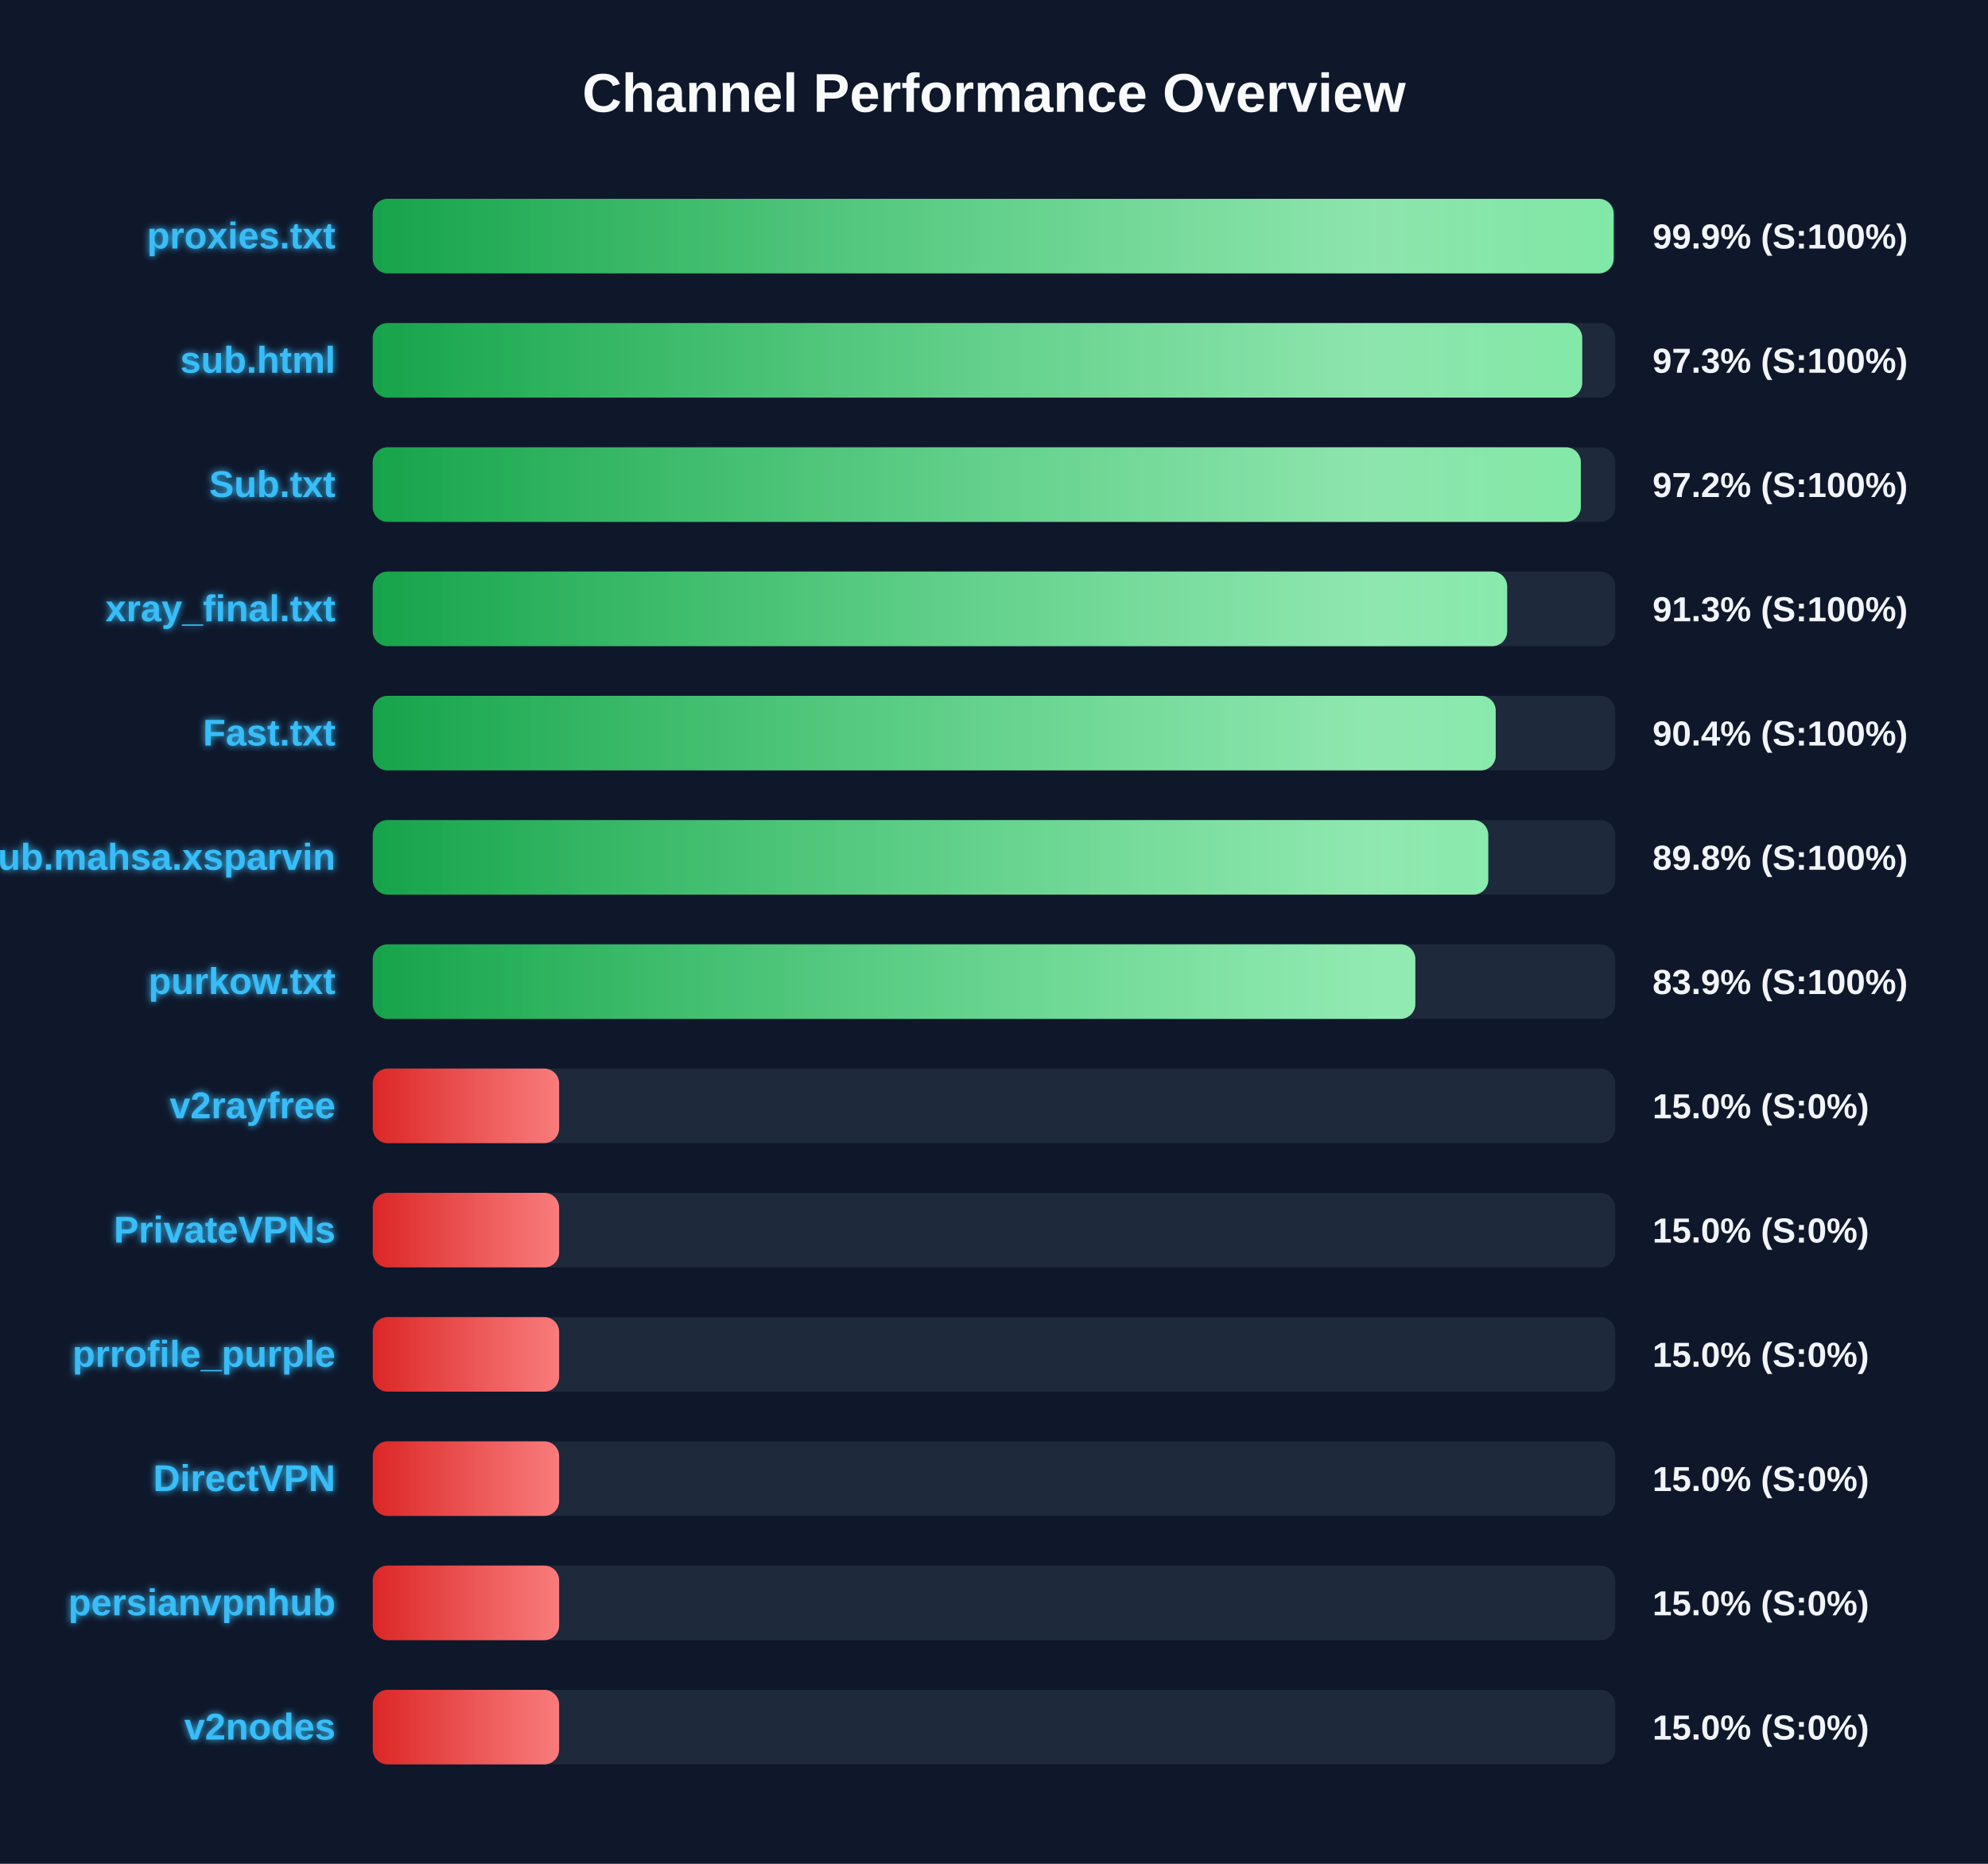
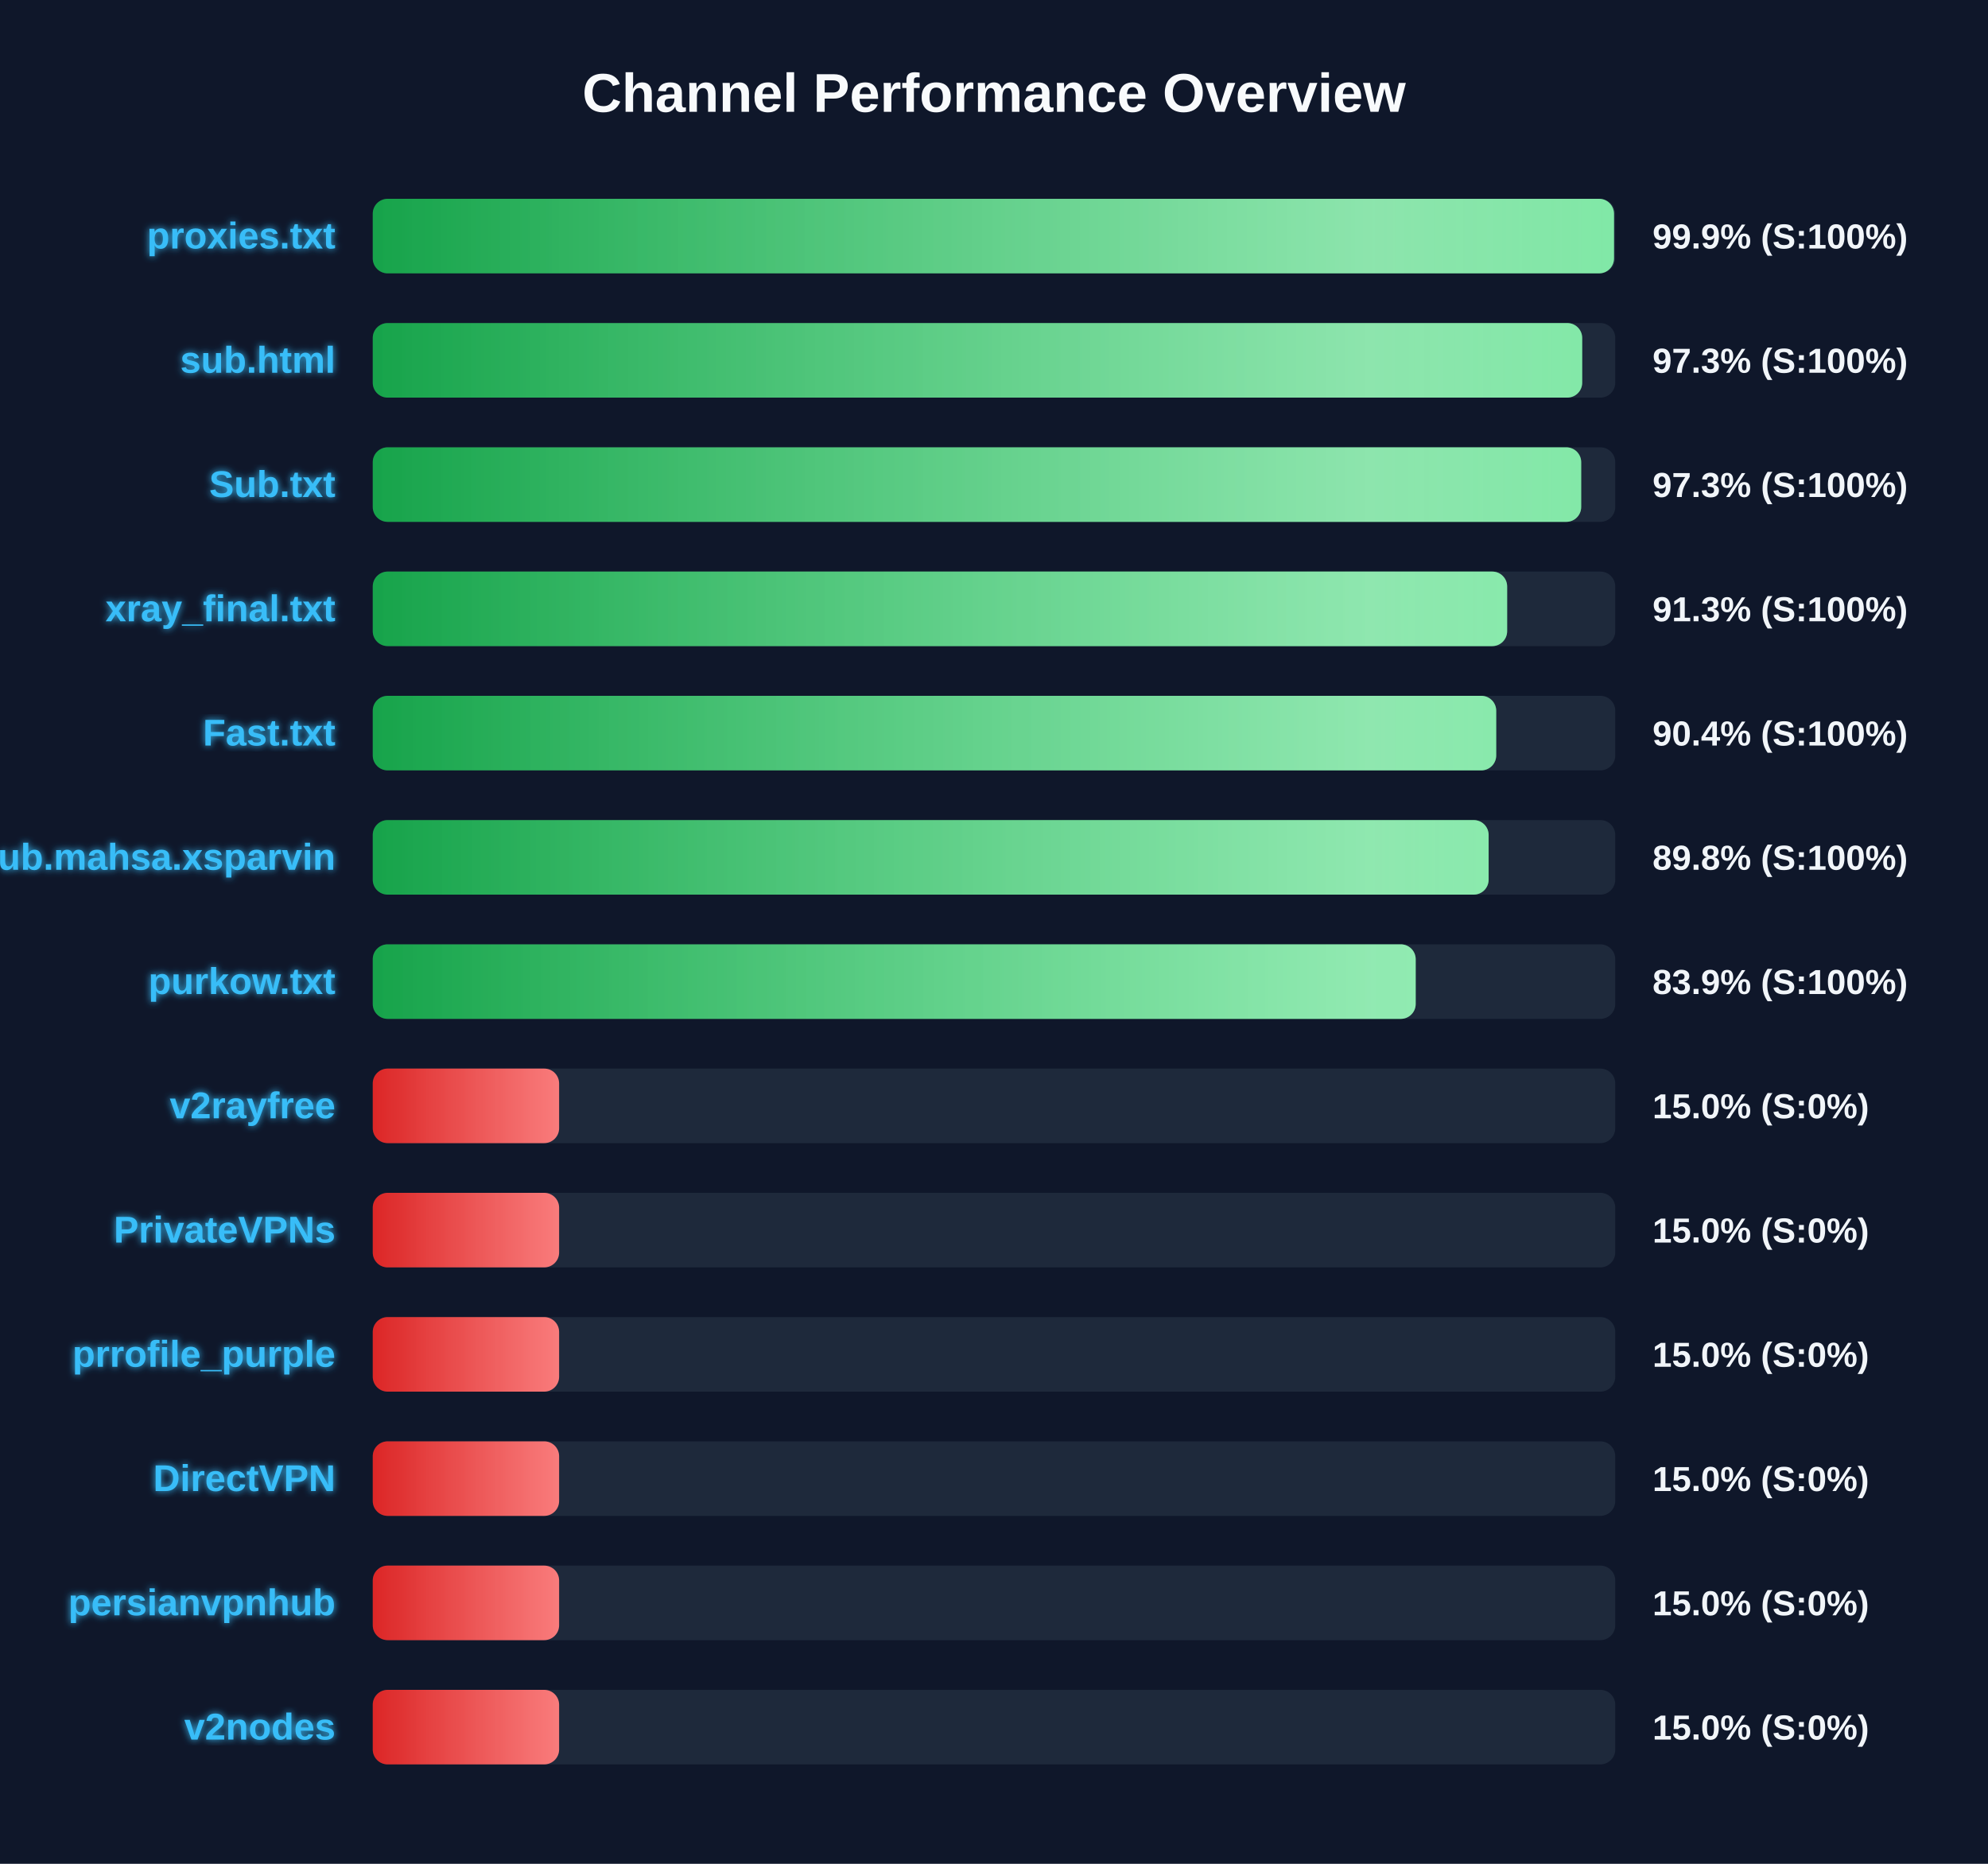
<svg xmlns="http://www.w3.org/2000/svg" width="800" height="750" version="1.1">
  <defs>
    <linearGradient id="grad-green" x1="0%" y1="0%" x2="100%" y2="0%">
      <stop offset="0%" stop-color="#16a34a" />
      <stop offset="100%" stop-color="#4ade80" />
    </linearGradient>
    <linearGradient id="grad-yellow" x1="0%" y1="0%" x2="100%" y2="0%">
      <stop offset="0%" stop-color="#ca8a04" />
      <stop offset="100%" stop-color="#fde047" />
    </linearGradient>
    <linearGradient id="grad-red" x1="0%" y1="0%" x2="100%" y2="0%">
      <stop offset="0%" stop-color="#dc2626" />
      <stop offset="100%" stop-color="#f87171" />
    </linearGradient>
    <linearGradient id="shimmer" x1="0%" y1="0%" x2="100%" y2="0%">
      <stop offset="0%" stop-color="rgba(255,255,255,0)" />
      <stop offset="50%" stop-color="rgba(255,255,255,0.4)" />
      <stop offset="100%" stop-color="rgba(255,255,255,0)" />
    </linearGradient>
    <filter id="glow" x="-20%" y="-20%" width="140%" height="140%">
      <feGaussianBlur stdDeviation="1.5" result="blur" />
      <feComposite in="SourceGraphic" in2="blur" operator="over" />
    </filter>
  </defs>
  <style>
        .bg-rect { fill: #0f172a; }
        .title { font: bold 22px 'Segoe UI', Arial, sans-serif; fill: #f8fafc; }
        .row { font: bold 15px 'Segoe UI', Arial, sans-serif; fill: #38bdf8; filter: url(#glow); }
        .score { font: bold 14px 'Segoe UI', Arial, sans-serif; fill: #f1f5f9; }
        @keyframes shimmer-anim {
            0% { transform: translateX(-100%); }
            100% { transform: translateX(200%); }
        }
        .shimmer-rect {
            animation: shimmer-anim 2.5s infinite linear;
        }
    </style>
  <rect width="100%" height="100%" class="bg-rect" />
  <text x="400" y="45" text-anchor="middle" class="title">Channel Performance Overview</text>
  <rect x="150" y="80" width="500" height="30" fill="#1e293b" rx="6" />
  <clipPath id="clip-0">
-     <rect x="150" y="80" width="499.35" height="30" rx="6" />
+     <rect x="150" y="80" width="499.5" height="30" rx="6" />
  </clipPath>
-   <rect x="150" y="80" width="499.35" height="30" fill="url(#grad-green)" rx="6" />
+   <rect x="150" y="80" width="499.5" height="30" fill="url(#grad-green)" rx="6" />
  <g clip-path="url(#clip-0)">
    <rect x="150" y="80" width="100%" height="30" fill="url(#shimmer)" class="shimmer-rect" />
  </g>
  <text x="135" y="100" text-anchor="end" class="row">proxies.txt</text>
  <text x="665" y="100" text-anchor="start" class="score">99.9% (S:100%)</text>
  <rect x="150" y="130" width="500" height="30" fill="#1e293b" rx="6" />
  <clipPath id="clip-1">
    <rect x="150" y="130" width="486.7" height="30" rx="6" />
  </clipPath>
  <rect x="150" y="130" width="486.7" height="30" fill="url(#grad-green)" rx="6" />
  <g clip-path="url(#clip-1)">
    <rect x="150" y="130" width="100%" height="30" fill="url(#shimmer)" class="shimmer-rect" />
  </g>
  <text x="135" y="150" text-anchor="end" class="row">sub.html</text>
  <text x="665" y="150" text-anchor="start" class="score">97.3% (S:100%)</text>
  <rect x="150" y="180" width="500" height="30" fill="#1e293b" rx="6" />
  <clipPath id="clip-2">
-     <rect x="150" y="180" width="486.15" height="30" rx="6" />
+     <rect x="150" y="180" width="486.3" height="30" rx="6" />
  </clipPath>
-   <rect x="150" y="180" width="486.15" height="30" fill="url(#grad-green)" rx="6" />
+   <rect x="150" y="180" width="486.3" height="30" fill="url(#grad-green)" rx="6" />
  <g clip-path="url(#clip-2)">
    <rect x="150" y="180" width="100%" height="30" fill="url(#shimmer)" class="shimmer-rect" />
  </g>
  <text x="135" y="200" text-anchor="end" class="row">Sub.txt</text>
-   <text x="665" y="200" text-anchor="start" class="score">97.2% (S:100%)</text>
+   <text x="665" y="200" text-anchor="start" class="score">97.3% (S:100%)</text>
  <rect x="150" y="230" width="500" height="30" fill="#1e293b" rx="6" />
  <clipPath id="clip-3">
    <rect x="150" y="230" width="456.5" height="30" rx="6" />
  </clipPath>
  <rect x="150" y="230" width="456.5" height="30" fill="url(#grad-green)" rx="6" />
  <g clip-path="url(#clip-3)">
    <rect x="150" y="230" width="100%" height="30" fill="url(#shimmer)" class="shimmer-rect" />
  </g>
  <text x="135" y="250" text-anchor="end" class="row">xray_final.txt</text>
  <text x="665" y="250" text-anchor="start" class="score">91.3% (S:100%)</text>
  <rect x="150" y="280" width="500" height="30" fill="#1e293b" rx="6" />
  <clipPath id="clip-4">
-     <rect x="150" y="280" width="451.9" height="30" rx="6" />
+     <rect x="150" y="280" width="452.1" height="30" rx="6" />
  </clipPath>
-   <rect x="150" y="280" width="451.9" height="30" fill="url(#grad-green)" rx="6" />
+   <rect x="150" y="280" width="452.1" height="30" fill="url(#grad-green)" rx="6" />
  <g clip-path="url(#clip-4)">
    <rect x="150" y="280" width="100%" height="30" fill="url(#shimmer)" class="shimmer-rect" />
  </g>
  <text x="135" y="300" text-anchor="end" class="row">Fast.txt</text>
  <text x="665" y="300" text-anchor="start" class="score">90.4% (S:100%)</text>
  <rect x="150" y="330" width="500" height="30" fill="#1e293b" rx="6" />
  <clipPath id="clip-5">
-     <rect x="150" y="330" width="448.9" height="30" rx="6" />
+     <rect x="150" y="330" width="449.05" height="30" rx="6" />
  </clipPath>
-   <rect x="150" y="330" width="448.9" height="30" fill="url(#grad-green)" rx="6" />
+   <rect x="150" y="330" width="449.05" height="30" fill="url(#grad-green)" rx="6" />
  <g clip-path="url(#clip-5)">
    <rect x="150" y="330" width="100%" height="30" fill="url(#shimmer)" class="shimmer-rect" />
  </g>
  <text x="135" y="350" text-anchor="end" class="row">Sub.mahsa.xsparvin</text>
  <text x="665" y="350" text-anchor="start" class="score">89.8% (S:100%)</text>
  <rect x="150" y="380" width="500" height="30" fill="#1e293b" rx="6" />
  <clipPath id="clip-6">
-     <rect x="150" y="380" width="419.55" height="30" rx="6" />
+     <rect x="150" y="380" width="419.7" height="30" rx="6" />
  </clipPath>
-   <rect x="150" y="380" width="419.55" height="30" fill="url(#grad-green)" rx="6" />
+   <rect x="150" y="380" width="419.7" height="30" fill="url(#grad-green)" rx="6" />
  <g clip-path="url(#clip-6)">
    <rect x="150" y="380" width="100%" height="30" fill="url(#shimmer)" class="shimmer-rect" />
  </g>
  <text x="135" y="400" text-anchor="end" class="row">purkow.txt</text>
  <text x="665" y="400" text-anchor="start" class="score">83.9% (S:100%)</text>
  <rect x="150" y="430" width="500" height="30" fill="#1e293b" rx="6" />
  <clipPath id="clip-7">
    <rect x="150" y="430" width="75.0" height="30" rx="6" />
  </clipPath>
  <rect x="150" y="430" width="75.0" height="30" fill="url(#grad-red)" rx="6" />
  <g clip-path="url(#clip-7)">
    <rect x="150" y="430" width="100%" height="30" fill="url(#shimmer)" class="shimmer-rect" />
  </g>
  <text x="135" y="450" text-anchor="end" class="row">v2rayfree</text>
  <text x="665" y="450" text-anchor="start" class="score">15.0% (S:0%)</text>
  <rect x="150" y="480" width="500" height="30" fill="#1e293b" rx="6" />
  <clipPath id="clip-8">
    <rect x="150" y="480" width="75.0" height="30" rx="6" />
  </clipPath>
  <rect x="150" y="480" width="75.0" height="30" fill="url(#grad-red)" rx="6" />
  <g clip-path="url(#clip-8)">
    <rect x="150" y="480" width="100%" height="30" fill="url(#shimmer)" class="shimmer-rect" />
  </g>
  <text x="135" y="500" text-anchor="end" class="row">PrivateVPNs</text>
  <text x="665" y="500" text-anchor="start" class="score">15.0% (S:0%)</text>
  <rect x="150" y="530" width="500" height="30" fill="#1e293b" rx="6" />
  <clipPath id="clip-9">
    <rect x="150" y="530" width="75.0" height="30" rx="6" />
  </clipPath>
  <rect x="150" y="530" width="75.0" height="30" fill="url(#grad-red)" rx="6" />
  <g clip-path="url(#clip-9)">
    <rect x="150" y="530" width="100%" height="30" fill="url(#shimmer)" class="shimmer-rect" />
  </g>
  <text x="135" y="550" text-anchor="end" class="row">prrofile_purple</text>
  <text x="665" y="550" text-anchor="start" class="score">15.0% (S:0%)</text>
  <rect x="150" y="580" width="500" height="30" fill="#1e293b" rx="6" />
  <clipPath id="clip-10">
    <rect x="150" y="580" width="75.0" height="30" rx="6" />
  </clipPath>
  <rect x="150" y="580" width="75.0" height="30" fill="url(#grad-red)" rx="6" />
  <g clip-path="url(#clip-10)">
    <rect x="150" y="580" width="100%" height="30" fill="url(#shimmer)" class="shimmer-rect" />
  </g>
  <text x="135" y="600" text-anchor="end" class="row">DirectVPN</text>
  <text x="665" y="600" text-anchor="start" class="score">15.0% (S:0%)</text>
  <rect x="150" y="630" width="500" height="30" fill="#1e293b" rx="6" />
  <clipPath id="clip-11">
    <rect x="150" y="630" width="75.0" height="30" rx="6" />
  </clipPath>
  <rect x="150" y="630" width="75.0" height="30" fill="url(#grad-red)" rx="6" />
  <g clip-path="url(#clip-11)">
    <rect x="150" y="630" width="100%" height="30" fill="url(#shimmer)" class="shimmer-rect" />
  </g>
  <text x="135" y="650" text-anchor="end" class="row">persianvpnhub</text>
  <text x="665" y="650" text-anchor="start" class="score">15.0% (S:0%)</text>
  <rect x="150" y="680" width="500" height="30" fill="#1e293b" rx="6" />
  <clipPath id="clip-12">
    <rect x="150" y="680" width="75.0" height="30" rx="6" />
  </clipPath>
  <rect x="150" y="680" width="75.0" height="30" fill="url(#grad-red)" rx="6" />
  <g clip-path="url(#clip-12)">
    <rect x="150" y="680" width="100%" height="30" fill="url(#shimmer)" class="shimmer-rect" />
  </g>
  <text x="135" y="700" text-anchor="end" class="row">v2nodes</text>
  <text x="665" y="700" text-anchor="start" class="score">15.0% (S:0%)</text>
</svg>
